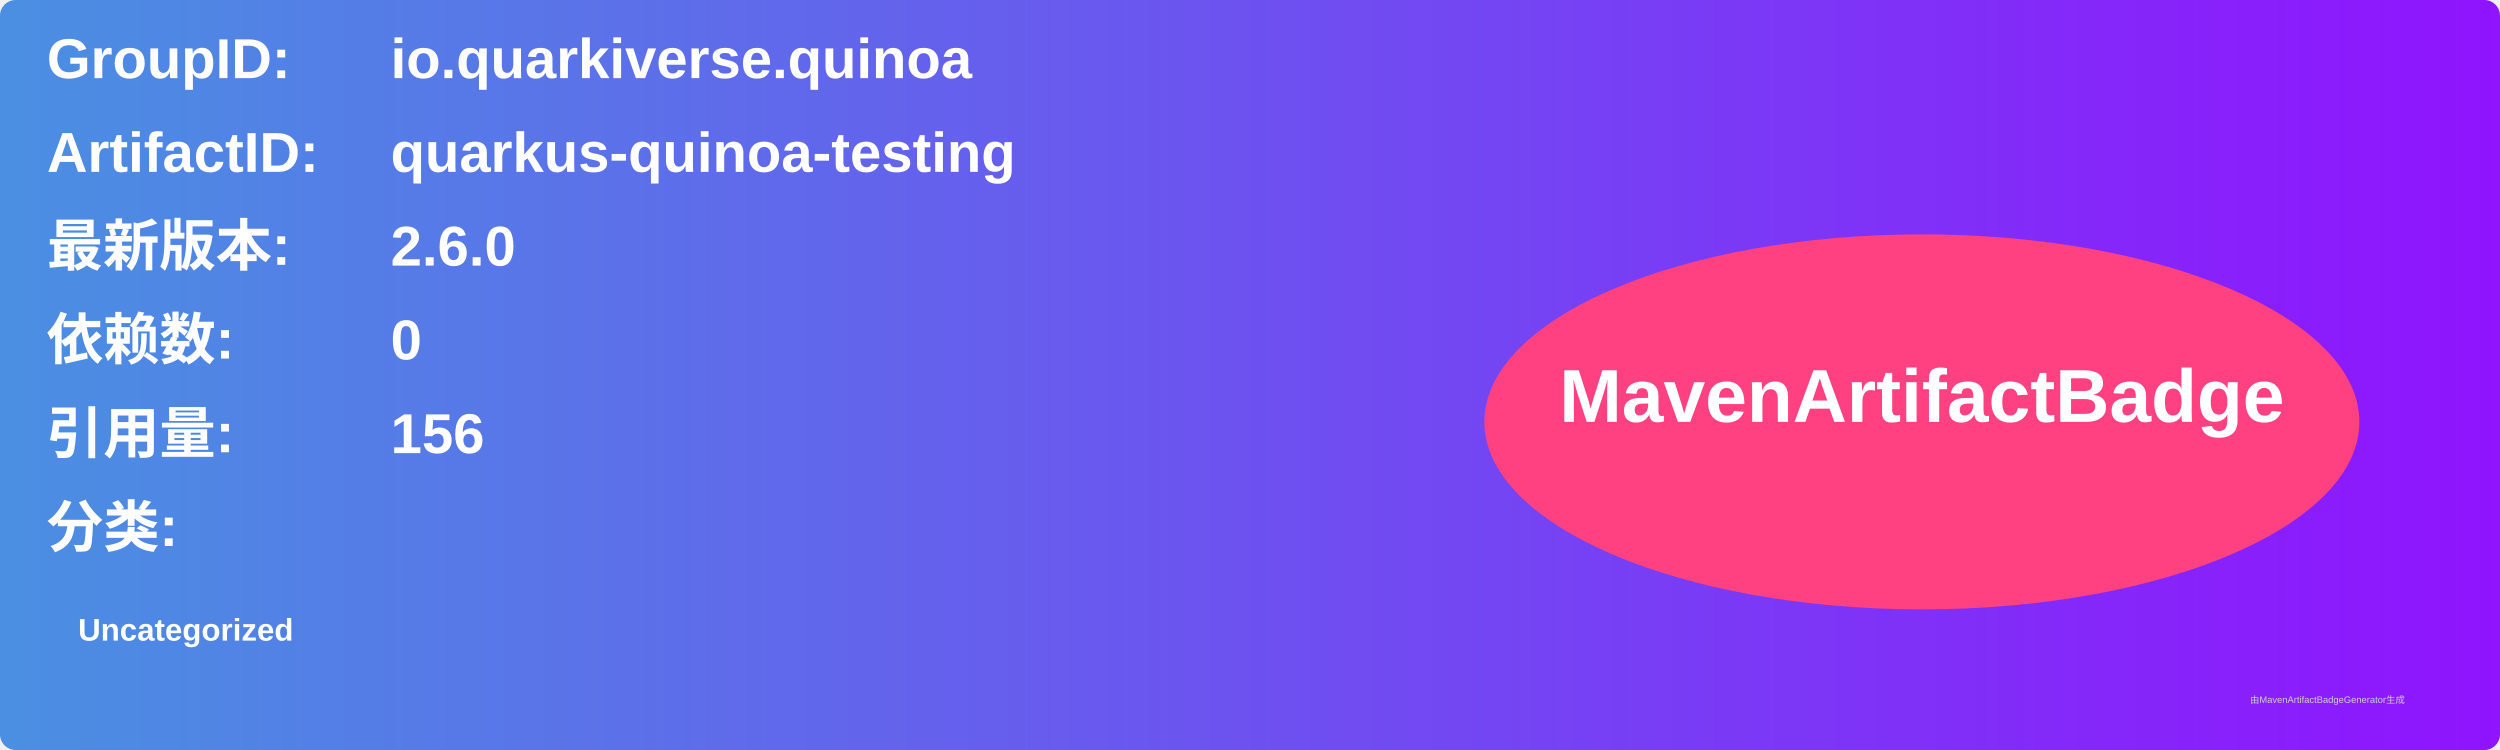
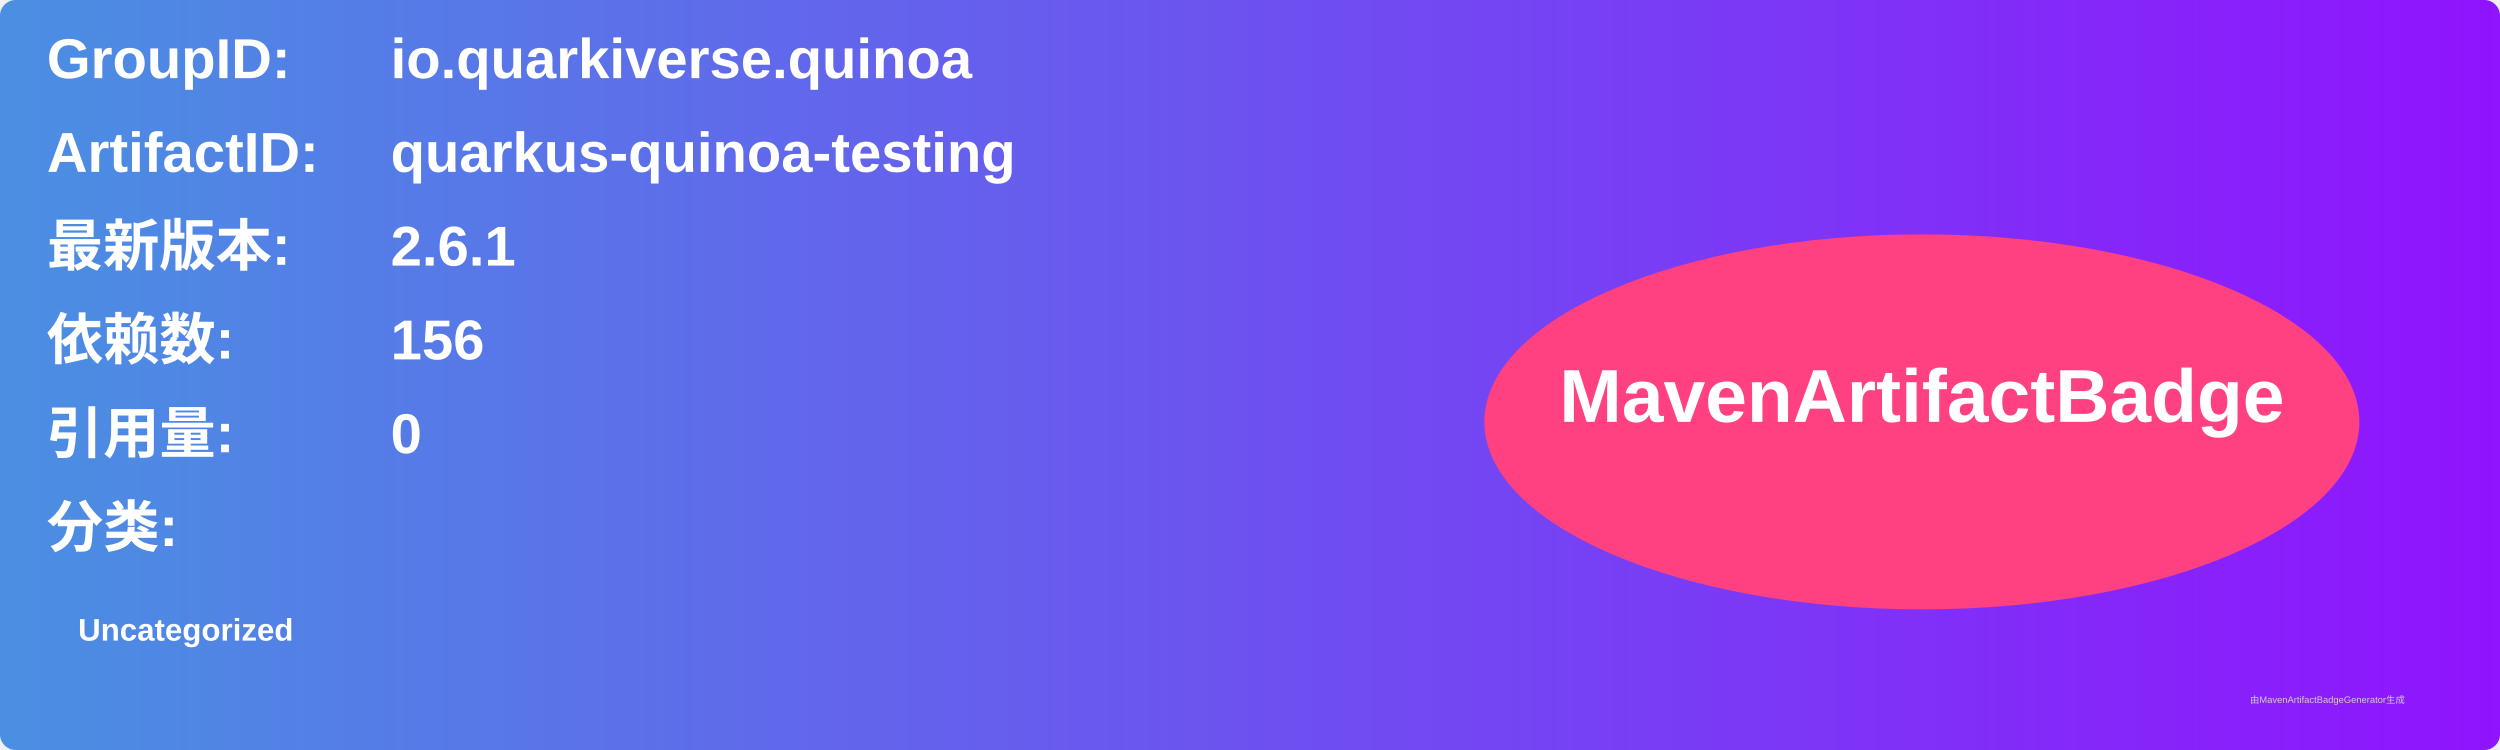
<svg xmlns="http://www.w3.org/2000/svg" width="800" height="240" viewBox="0 0 800 240">
  <linearGradient id="grad" x1="0%" y1="0%" x2="100%" y2="0%">
    <stop offset="0%" stop-color="#4a90e2" />
    <stop offset="100%" stop-color="#9013fe" />
  </linearGradient>
  <rect width="100%" height="100%" rx="5" ry="5" fill="url(#grad)" />
  <g transform="translate(15, 15)">
    <text x="0" y="10" font-family="Arial" font-size="18" fill="white" font-weight="bold" width="260">GroupID:</text>
    <text x="110" y="10" font-family="Arial" font-size="18" fill="white" font-weight="bold" width="460">io.quarkiverse.quinoa</text>
    <text x="0" y="40" font-family="Arial" font-size="18" fill="white" font-weight="bold" width="260">ArtifactID:</text>
    <text x="110" y="40" font-family="Arial" font-size="18" fill="white" font-weight="bold" width="460">quarkus-quinoa-testing</text>
    <text x="0" y="70" font-family="Arial" font-size="18" fill="white" font-weight="bold">最新版本:</text>
    <text x="110" y="70" font-family="Arial" font-size="18" fill="white" font-weight="bold">
-       <tspan font-weight="bold">2.6.0</tspan>
+       <tspan font-weight="bold">2.6.1</tspan>
    </text>
    <text x="0" y="100" font-family="Arial" font-size="18" fill="white" font-weight="bold">依赖数: </text>
    <text x="110" y="100" font-family="Arial" font-size="18" fill="white">
-       <tspan font-weight="bold">0</tspan>
+       <tspan font-weight="bold">156</tspan>
    </text>
    <text x="0" y="130" font-family="Arial" font-size="18" fill="white" font-weight="bold">引用量: </text>
    <text x="110" y="130" font-family="Arial" font-size="18" fill="white">
-       <tspan font-weight="bold">156</tspan>
+       <tspan font-weight="bold">0</tspan>
    </text>
    <text x="0" y="160" font-family="Arial" font-size="18" fill="white" font-weight="bold">分类:</text>
    <text x="10" y="190" font-family="Arial" font-size="10" fill="white">
      <tspan font-weight="bold">Uncategorized</tspan>
    </text>
    <ellipse cx="600" cy="120" rx="140" ry="60" fill="#ff4081" />
    <text x="600" y="120" text-anchor="middle" font-family="Arial" font-size="24" fill="white" font-weight="bold">MavenArtifactBadge</text>
  </g>
  <text x="720" y="225" font-family="Arial" font-size="3" fill="#d0d0d0">由MavenArtifactBadgeGenerator生成</text>
</svg>
